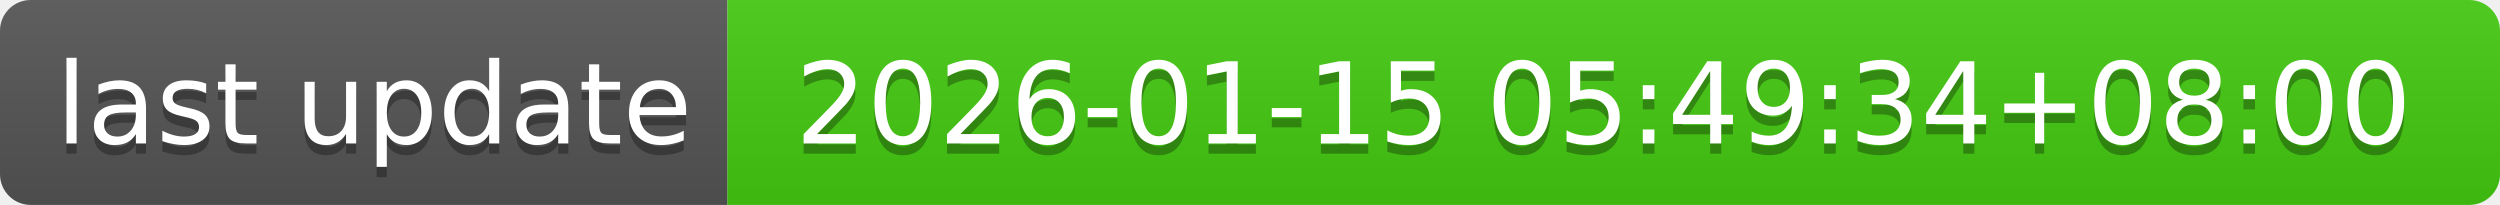
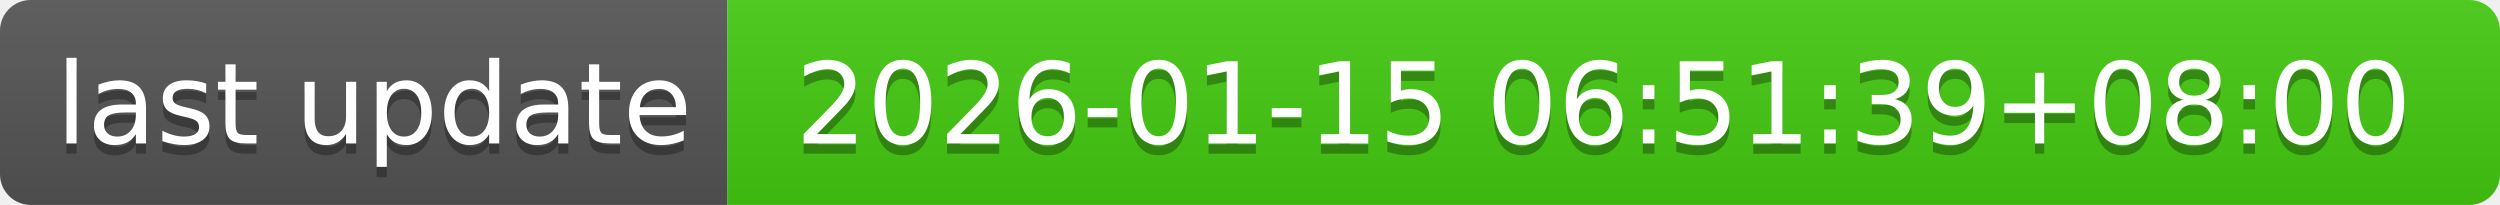
- <svg xmlns="http://www.w3.org/2000/svg" width="244" height="20" role="img" aria-label="last update: 2026-01-15 05:49:34+08:00">
+ <svg xmlns="http://www.w3.org/2000/svg" width="244" height="20" role="img" aria-label="last update: 2026-01-15 06:51:39+08:00">
  <linearGradient id="s" x2="0" y2="100%">
    <stop offset="0" stop-color="#bbb" stop-opacity=".1" />
    <stop offset="1" stop-opacity=".1" />
  </linearGradient>
  <clipPath id="r">
    <rect width="244" height="20" rx="3" fill="#fff" />
  </clipPath>
  <g clip-path="url(#r)">
    <rect width="71" height="20" fill="#555" />
    <rect x="71" width="173" height="20" fill="#4c1" />
    <rect width="244" height="20" fill="url(#s)" />
  </g>
  <g fill="#fff" text-anchor="middle" font-family="Verdana,Geneva,DejaVu Sans,sans-serif" text-rendering="geometricPrecision" font-size="110">
    <text aria-hidden="true" x="365" y="150" fill="#010101" fill-opacity=".3" transform="scale(.1)" textLength="610">last update</text>
    <text x="365" y="140" transform="scale(.1)" fill="#fff" textLength="610">last update</text>
-     <text aria-hidden="true" x="1565" y="150" fill="#010101" fill-opacity=".3" transform="scale(.1)" textLength="1630">2026-01-15 05:49:34+08:00</text>
-     <text x="1565" y="140" transform="scale(.1)" fill="#fff" textLength="1630">2026-01-15 05:49:34+08:00</text>
+     <text aria-hidden="true" x="1565" y="150" fill="#010101" fill-opacity=".3" transform="scale(.1)" textLength="1630">2026-01-15 06:51:39+08:00</text>
+     <text x="1565" y="140" transform="scale(.1)" fill="#fff" textLength="1630">2026-01-15 06:51:39+08:00</text>
  </g>
</svg>
